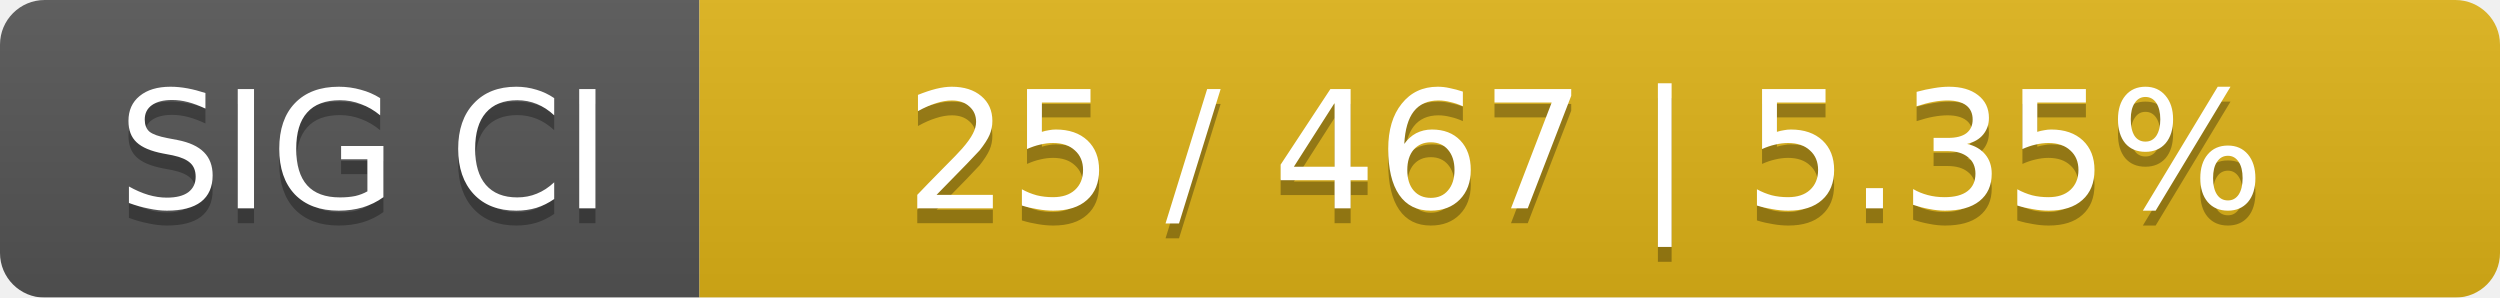
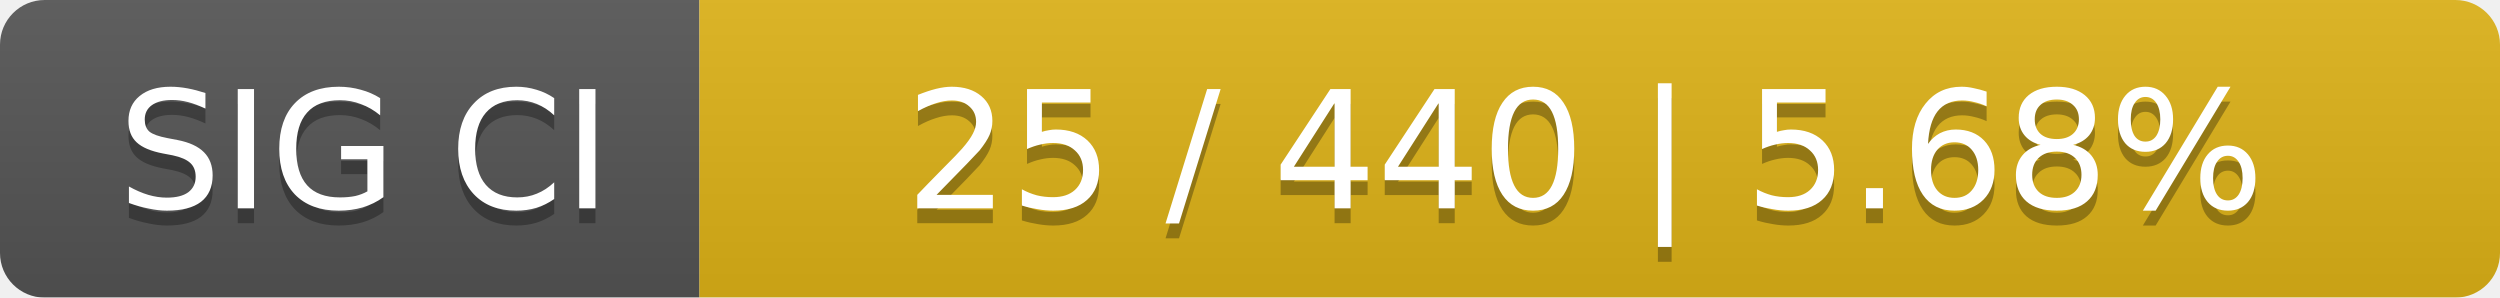
<svg xmlns="http://www.w3.org/2000/svg" width="168" height="20">
  <linearGradient id="smooth" x2="0" y2="100%">
    <stop offset="0" stop-color="#bbb" stop-opacity=".1" />
    <stop offset="1" stop-opacity=".1" />
  </linearGradient>
  <mask id="round">
    <rect width="168" height="20" rx="3" fill="#fff" />
  </mask>
  <g mask="url(#round)">
    <rect width="47" height="20" fill="#555" />
    <rect x="47" width="121" height="20" fill="#dfb317" />
    <rect width="168" height="20" fill="url(#smooth)" />
  </g>
  <g fill="#fff" text-anchor="middle" font-family="DejaVu Sans,Verdana,Geneva,sans-serif" font-size="11">
    <text x="24.5" y="15" fill="#010101" fill-opacity=".3">SIG CI</text>
    <text x="24.5" y="14">SIG CI</text>
-     <text x="106.5" y="15" fill="#010101" fill-opacity=".3">25 / 467    |    5.35%</text>
-     <text x="106.5" y="14">25 / 467    |    5.35%</text>
+     <text x="106.5" y="15" fill="#010101" fill-opacity=".3">25 / 440    |    5.68%</text>
+     <text x="106.5" y="14">25 / 440    |    5.68%</text>
  </g>
</svg>
